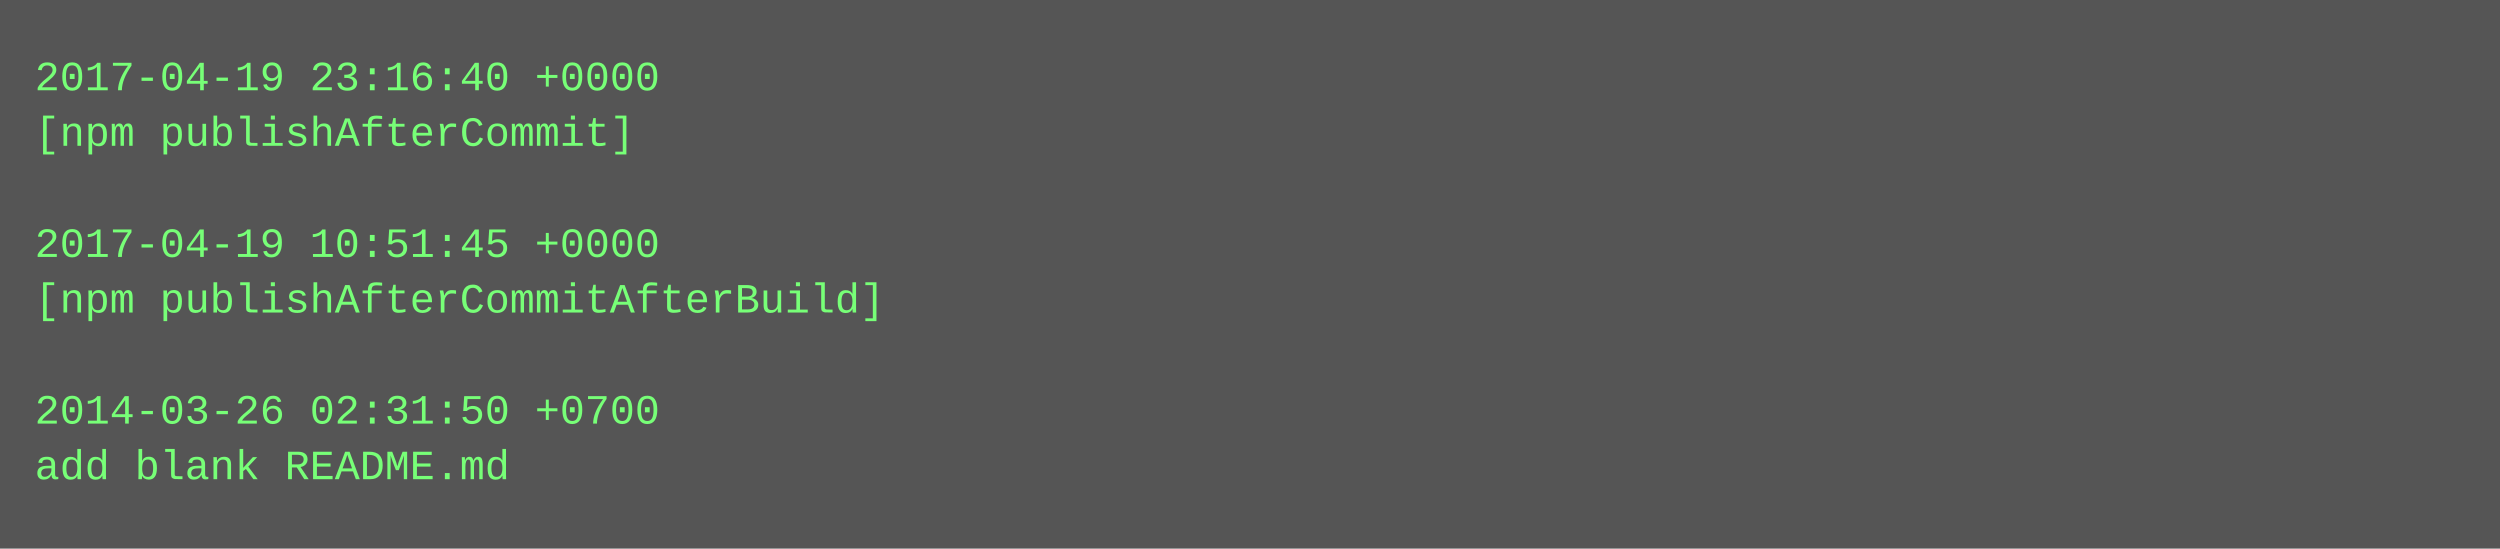
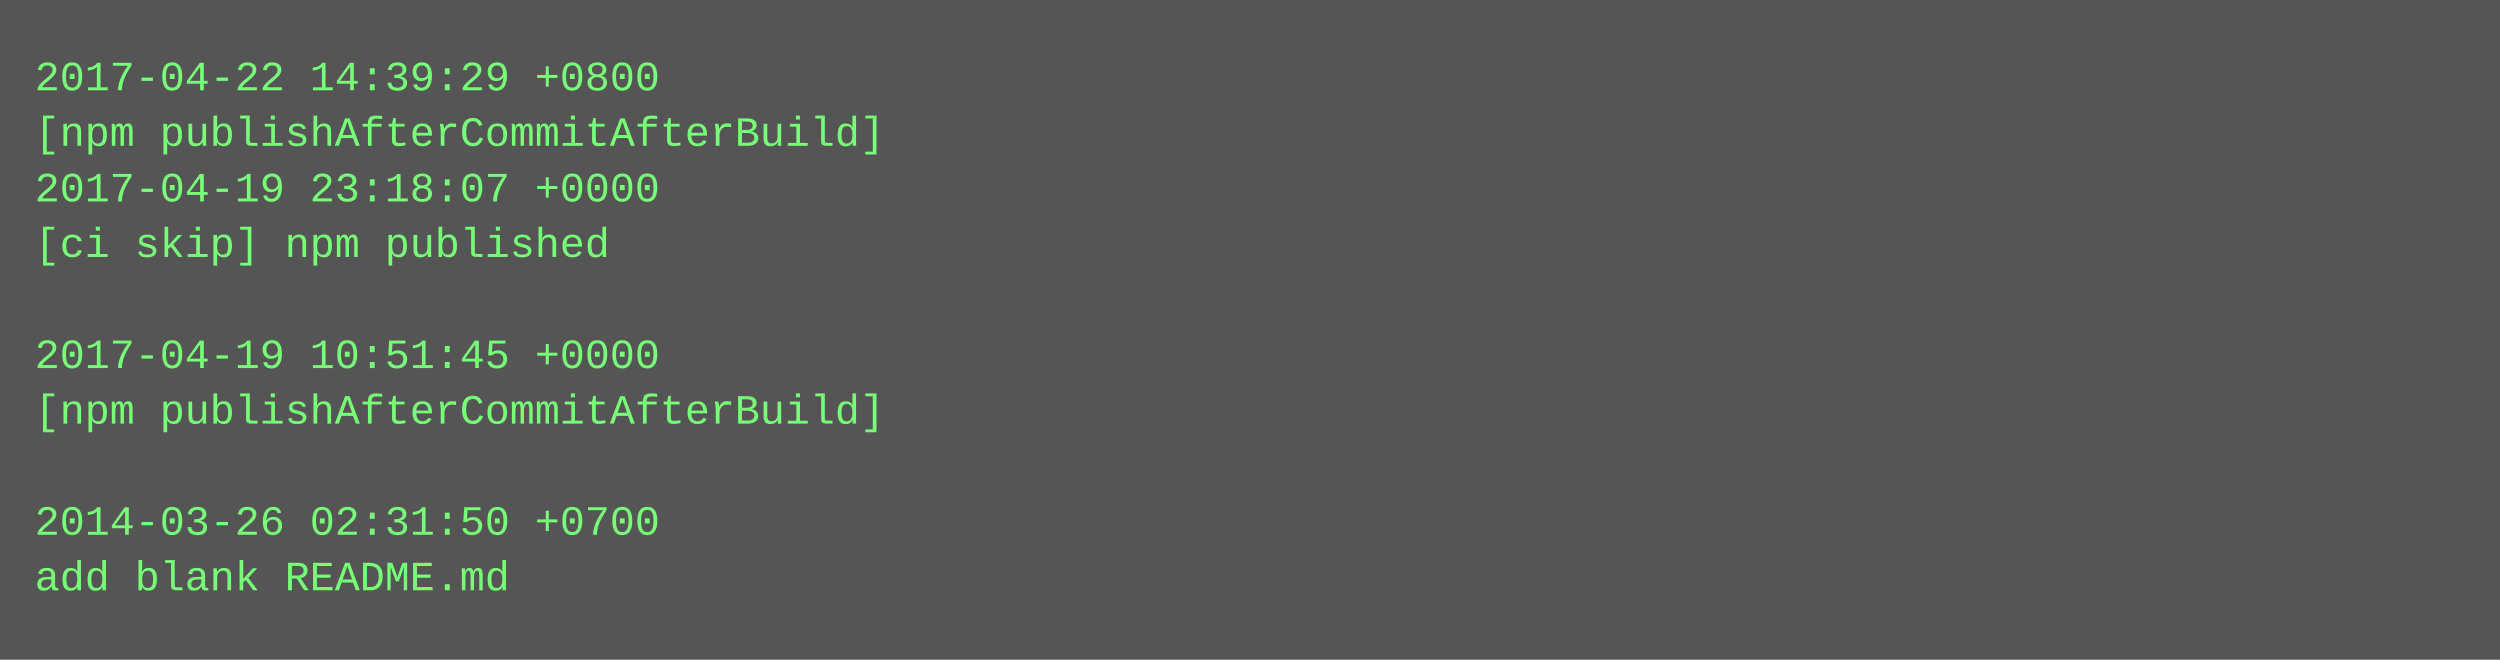
- <svg xmlns="http://www.w3.org/2000/svg" height="158" width="720">
-   <rect height="158" fill="#555" width="720" />
+ <svg xmlns="http://www.w3.org/2000/svg" height="190" width="720">
+   <rect height="190" fill="#555" width="720" />
  <text fill="#7f7" font-family="Courier New" font-size="12" xml:space="preserve">
-     <tspan x="10" y="26">2017-04-19 23:16:40 +0000</tspan>
-     <tspan x="10" y="42">[npm publishAfterCommit]</tspan>
-     <tspan x="10" y="58" />
-     <tspan x="10" y="74">2017-04-19 10:51:45 +0000</tspan>
-     <tspan x="10" y="90">[npm publishAfterCommitAfterBuild]</tspan>
-     <tspan x="10" y="106" />
-     <tspan x="10" y="122">2014-03-26 02:31:50 +0700</tspan>
-     <tspan x="10" y="138">add blank README.md</tspan>
+     <tspan x="10" y="26">2017-04-22 14:39:29 +0800</tspan>
+     <tspan x="10" y="42">[npm publishAfterCommitAfterBuild]</tspan>
+     <tspan x="10" y="58">2017-04-19 23:18:07 +0000</tspan>
+     <tspan x="10" y="74">[ci skip] npm published</tspan>
+     <tspan x="10" y="90" />
+     <tspan x="10" y="106">2017-04-19 10:51:45 +0000</tspan>
+     <tspan x="10" y="122">[npm publishAfterCommitAfterBuild]</tspan>
+     <tspan x="10" y="138" />
+     <tspan x="10" y="154">2014-03-26 02:31:50 +0700</tspan>
+     <tspan x="10" y="170">add blank README.md</tspan>
  </text>
</svg>
